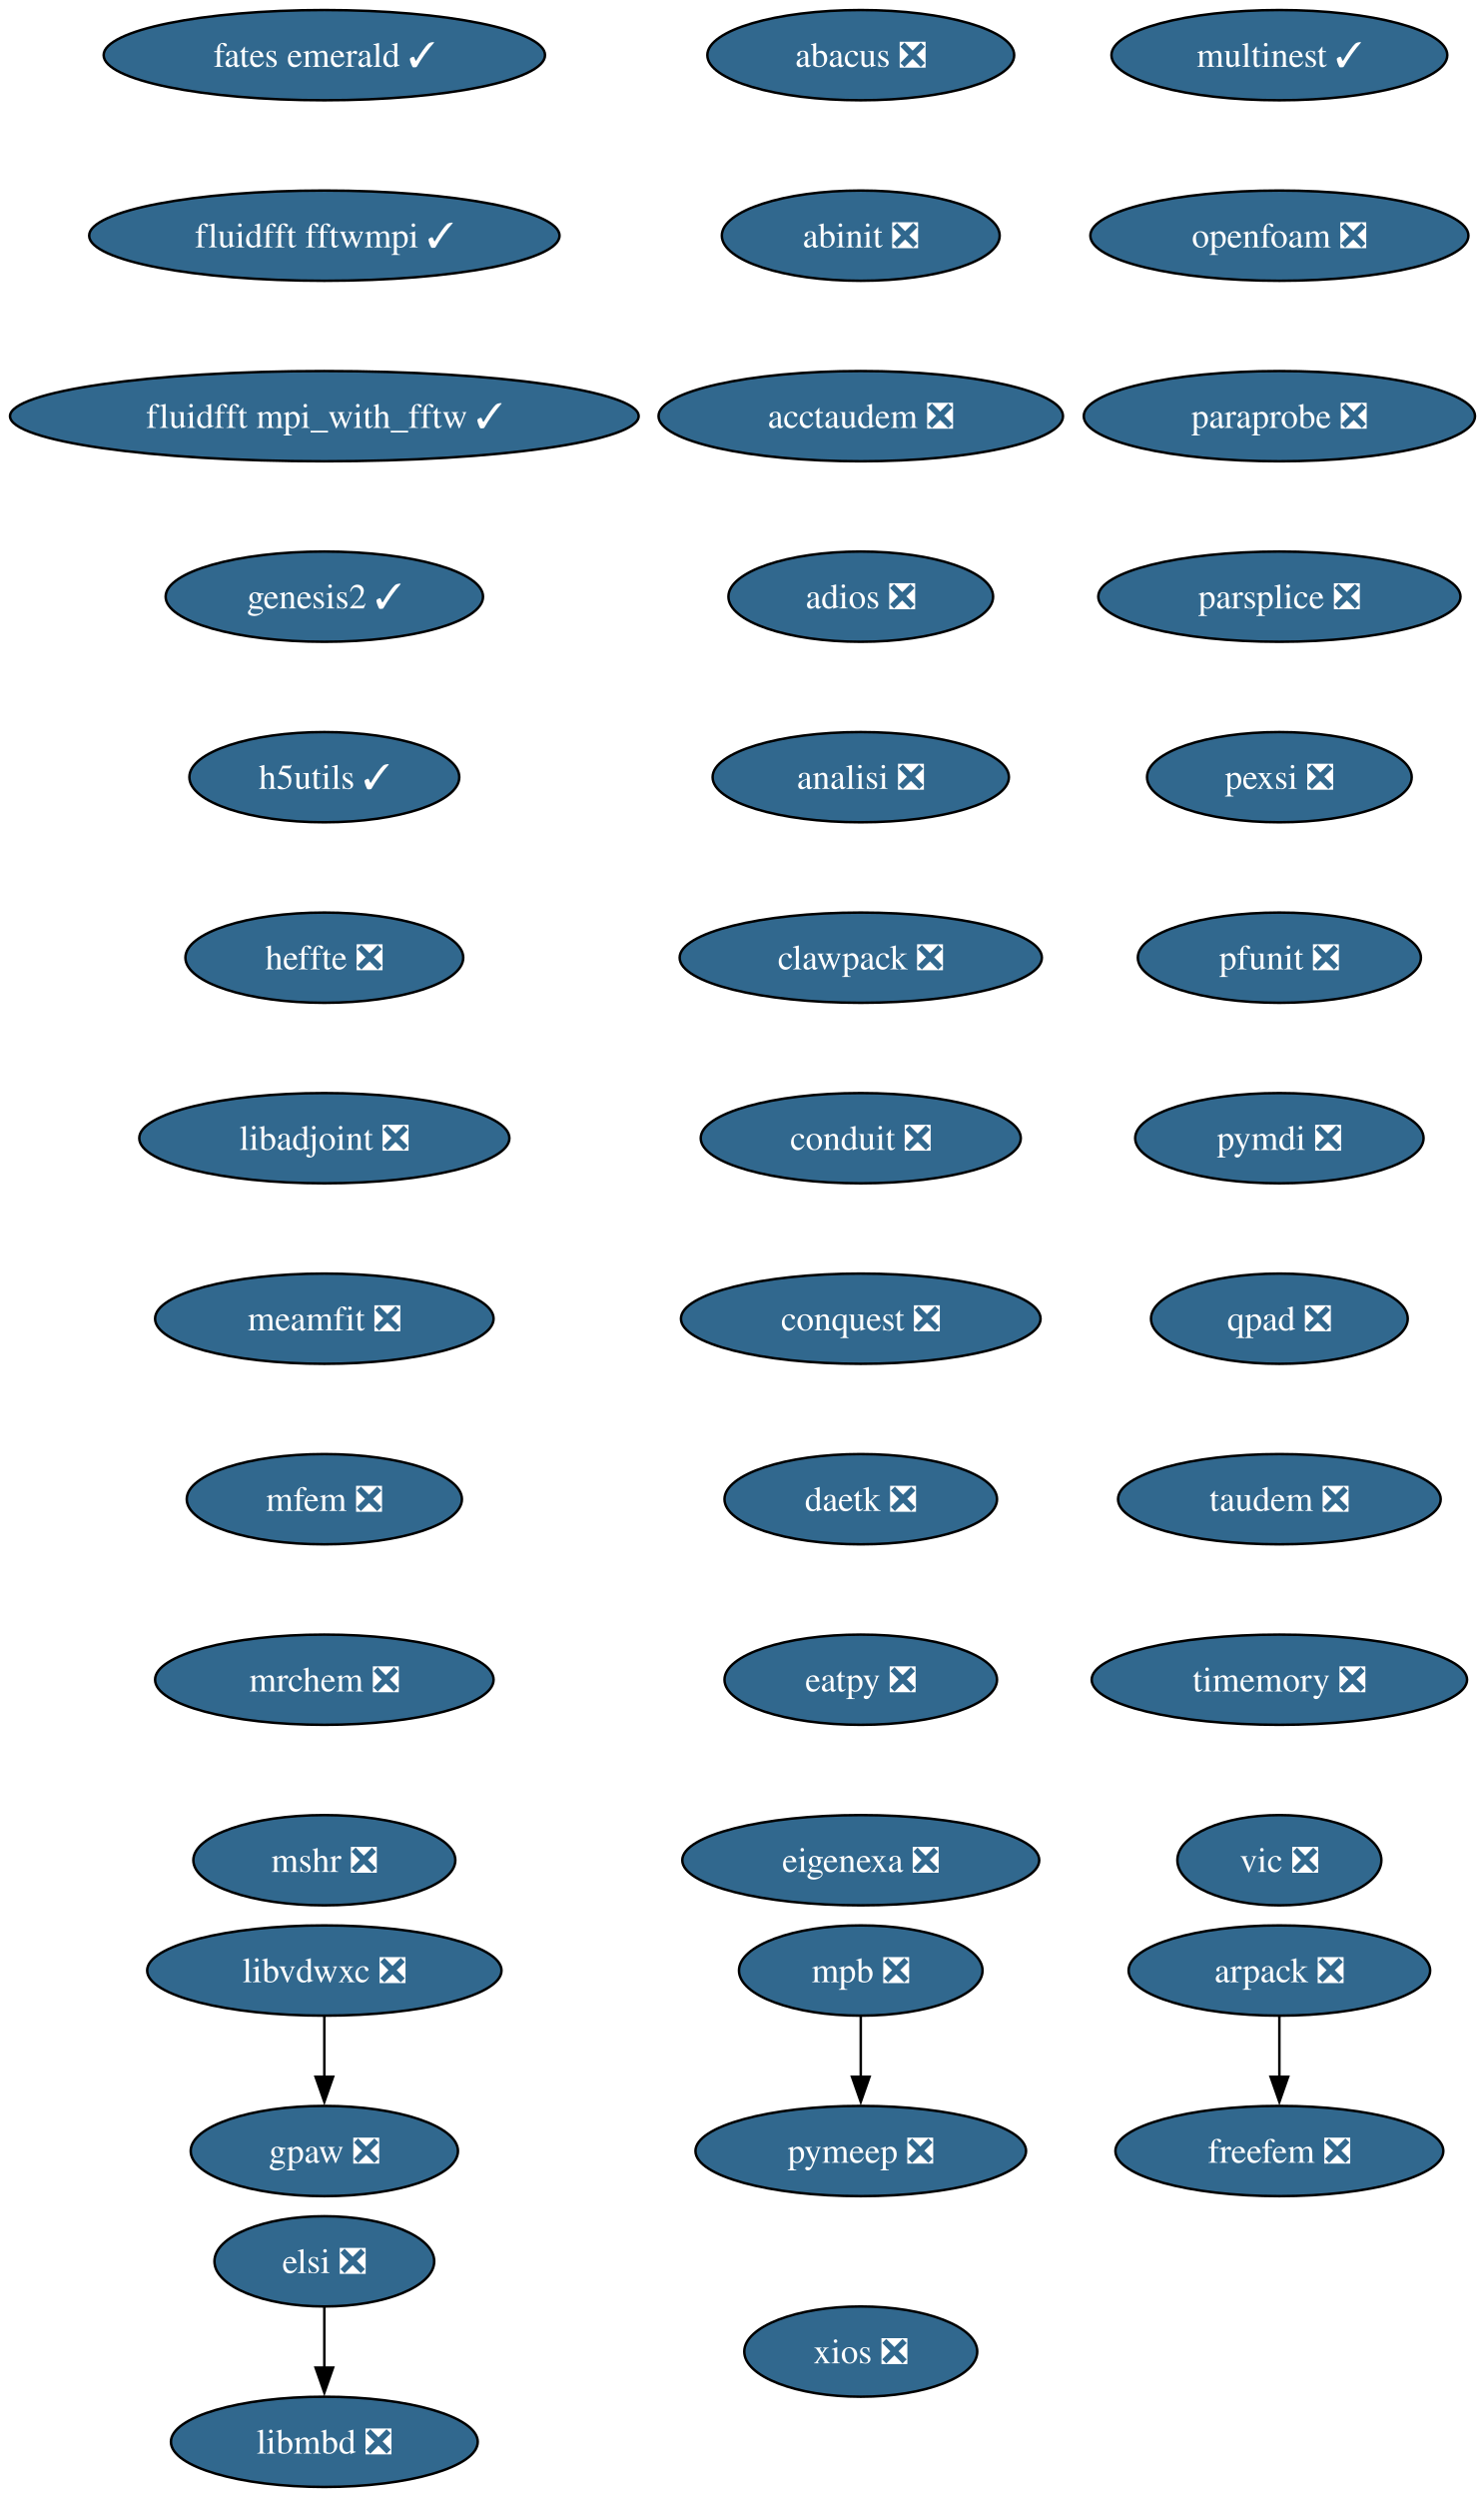
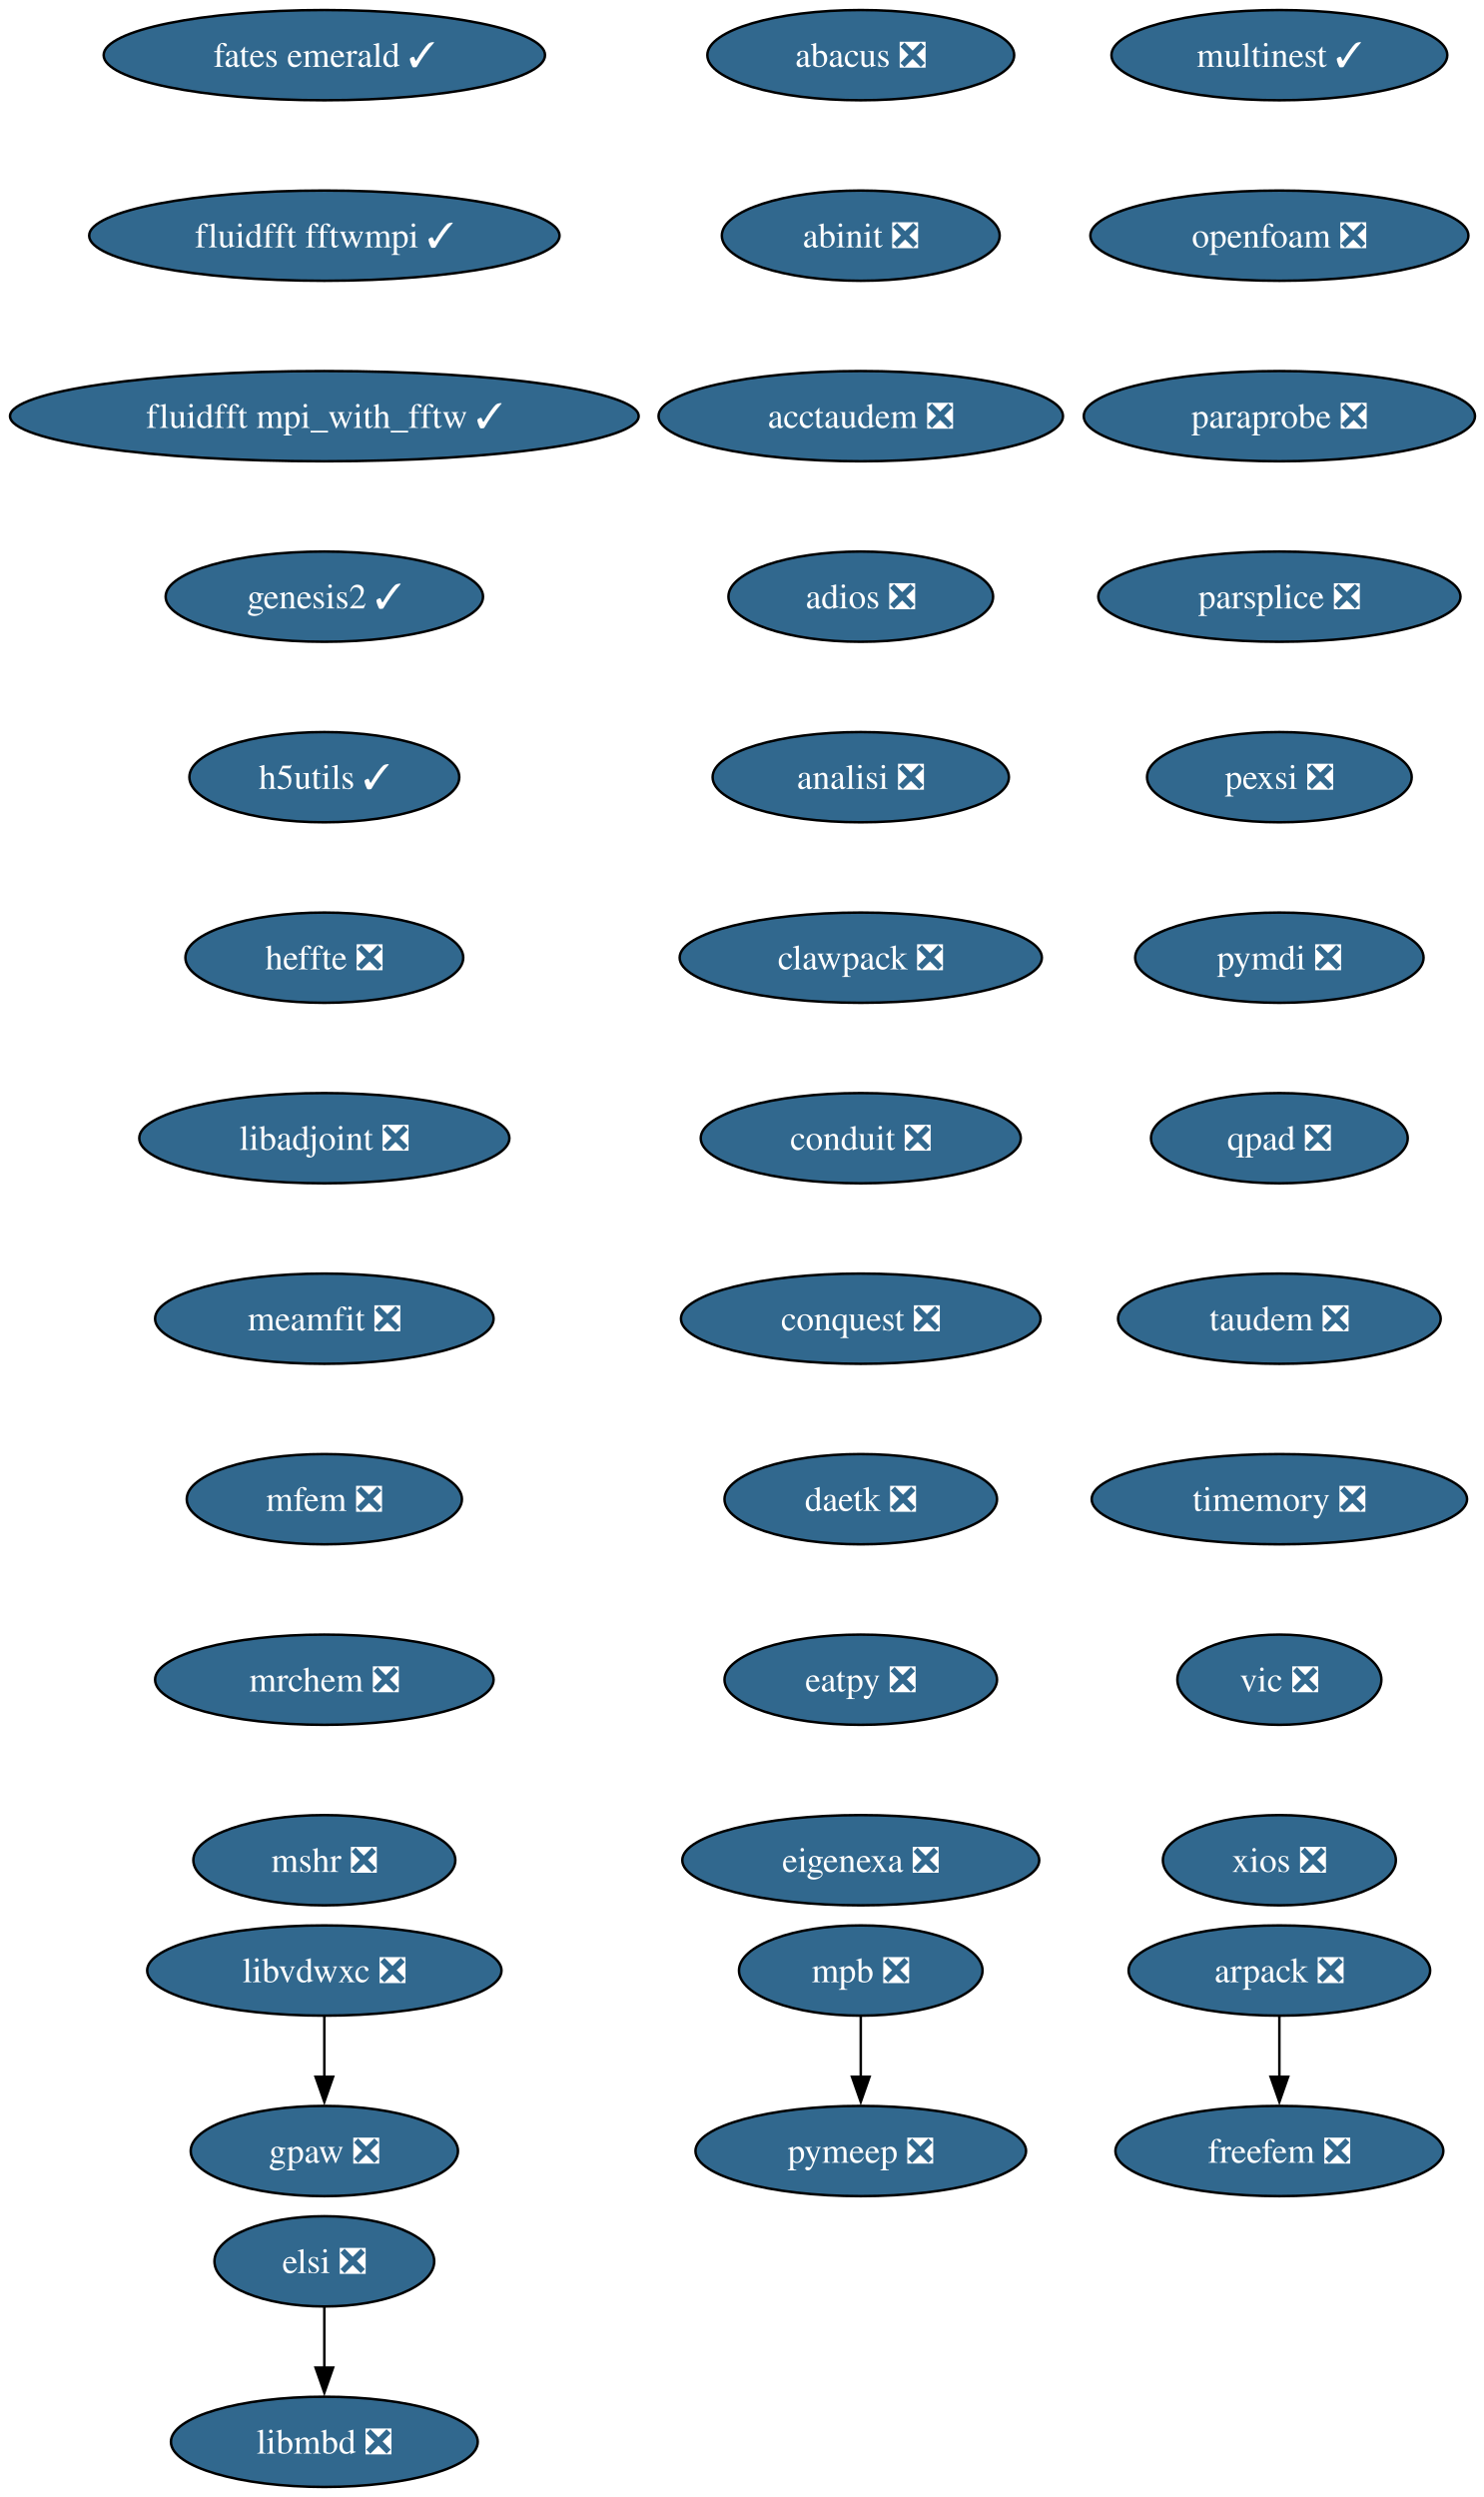
<svg xmlns="http://www.w3.org/2000/svg" xmlns:xlink="http://www.w3.org/1999/xlink" width="592pt" height="996pt" viewBox="0.00 0.00 592.00 996.00">
  <g id="graph0" class="graph" transform="scale(1 1) rotate(0) translate(4 992)">
    <polygon fill="white" stroke="none" points="-4,4 -4,-992 588.43,-992 588.43,4 -4,4" />
    <g id="node1" class="node">
      <g id="a_node1">
        <a xlink:href="https://github.com/conda-forge/abacus-feedstock/pull/82" xlink:title="abacus ❎">
          <ellipse fill="#31688e" stroke="black" cx="339.39" cy="-970" rx="61.2" ry="18" />
          <text xml:space="preserve" text-anchor="middle" x="339.39" y="-965.33" font-family="Times,serif" font-size="14.00" fill="white">abacus ❎</text>
        </a>
      </g>
    </g>
    <g id="node2" class="node">
      <g id="a_node2">
        <a xlink:href="https://github.com/conda-forge/abinit-feedstock/pull/83" xlink:title="abinit ❎">
          <ellipse fill="#31688e" stroke="black" cx="339.39" cy="-898" rx="55.42" ry="18" />
          <text xml:space="preserve" text-anchor="middle" x="339.39" y="-893.33" font-family="Times,serif" font-size="14.00" fill="white">abinit ❎</text>
        </a>
      </g>
    </g>
    <g id="node3" class="node">
      <g id="a_node3">
        <a xlink:href="https://github.com/conda-forge/acctaudem-feedstock/pull/19" xlink:title="acctaudem ❎">
          <ellipse fill="#31688e" stroke="black" cx="339.39" cy="-826" rx="80.67" ry="18" />
          <text xml:space="preserve" text-anchor="middle" x="339.39" y="-821.33" font-family="Times,serif" font-size="14.00" fill="white">acctaudem ❎</text>
        </a>
      </g>
    </g>
    <g id="node4" class="node">
      <g id="a_node4">
        <a xlink:href="https://github.com/conda-forge/adios-feedstock/pull/40" xlink:title="adios ❎">
          <ellipse fill="#31688e" stroke="black" cx="339.39" cy="-754" rx="52.79" ry="18" />
          <text xml:space="preserve" text-anchor="middle" x="339.39" y="-749.33" font-family="Times,serif" font-size="14.00" fill="white">adios ❎</text>
        </a>
      </g>
    </g>
    <g id="node5" class="node">
      <g id="a_node5">
        <a xlink:href="https://github.com/conda-forge/analisi-feedstock/pull/39" xlink:title="analisi ❎">
          <ellipse fill="#31688e" stroke="black" cx="339.39" cy="-682" rx="59.1" ry="18" />
          <text xml:space="preserve" text-anchor="middle" x="339.39" y="-677.33" font-family="Times,serif" font-size="14.00" fill="white">analisi ❎</text>
        </a>
      </g>
    </g>
    <g id="node6" class="node">
      <g id="a_node6">
        <a xlink:href="https://github.com/conda-forge/clawpack-feedstock/pull/28" xlink:title="clawpack ❎">
          <ellipse fill="#31688e" stroke="black" cx="339.39" cy="-610" rx="72.25" ry="18" />
          <text xml:space="preserve" text-anchor="middle" x="339.39" y="-605.33" font-family="Times,serif" font-size="14.00" fill="white">clawpack ❎</text>
        </a>
      </g>
    </g>
    <g id="node9" class="node">
      <g id="a_node9">
        <a xlink:href="https://github.com/conda-forge/conduit-feedstock/pull/58" xlink:title="conduit ❎">
          <ellipse fill="#31688e" stroke="black" cx="339.39" cy="-538" rx="63.84" ry="18" />
          <text xml:space="preserve" text-anchor="middle" x="339.39" y="-533.33" font-family="Times,serif" font-size="14.00" fill="white">conduit ❎</text>
        </a>
      </g>
    </g>
    <g id="node7" class="node">
      <g id="a_node7">
        <a xlink:href="https://github.com/conda-forge/arpack-feedstock/pull/56" xlink:title="arpack ❎">
          <ellipse fill="#31688e" stroke="black" cx="506.39" cy="-206" rx="60.15" ry="18" />
          <text xml:space="preserve" text-anchor="middle" x="506.39" y="-201.33" font-family="Times,serif" font-size="14.00" fill="white">arpack ❎</text>
        </a>
      </g>
    </g>
    <g id="node8" class="node">
      <g id="a_node8">
        <a xlink:href="https://github.com/conda-forge/freefem-feedstock/pull/57" xlink:title="freefem ❎">
          <ellipse fill="#31688e" stroke="black" cx="506.39" cy="-134" rx="65.41" ry="18" />
          <text xml:space="preserve" text-anchor="middle" x="506.39" y="-129.32" font-family="Times,serif" font-size="14.00" fill="white">freefem ❎</text>
        </a>
      </g>
    </g>
    <g id="edge6" class="edge">
      <path fill="none" stroke="black" d="M506.39,-187.7C506.39,-180.41 506.39,-171.73 506.39,-163.54" />
      <polygon fill="black" stroke="black" points="509.89,-163.62 506.39,-153.62 502.89,-163.62 509.89,-163.62" />
    </g>
    <g id="node10" class="node">
      <g id="a_node10">
        <a xlink:href="https://github.com/conda-forge/conquest-feedstock/pull/7" xlink:title="conquest ❎">
          <ellipse fill="#31688e" stroke="black" cx="339.39" cy="-466" rx="71.73" ry="18" />
          <text xml:space="preserve" text-anchor="middle" x="339.39" y="-461.32" font-family="Times,serif" font-size="14.00" fill="white">conquest ❎</text>
        </a>
      </g>
    </g>
    <g id="node11" class="node">
      <g id="a_node11">
        <a xlink:href="https://github.com/conda-forge/daetk-feedstock/pull/22" xlink:title="daetk ❎">
          <ellipse fill="#31688e" stroke="black" cx="339.39" cy="-394" rx="54.36" ry="18" />
          <text xml:space="preserve" text-anchor="middle" x="339.39" y="-389.32" font-family="Times,serif" font-size="14.00" fill="white">daetk ❎</text>
        </a>
      </g>
    </g>
    <g id="node12" class="node">
      <g id="a_node12">
        <a xlink:href="https://github.com/conda-forge/eatpy-feedstock/pull/10" xlink:title="eatpy ❎">
          <ellipse fill="#31688e" stroke="black" cx="339.39" cy="-322" rx="54.36" ry="18" />
          <text xml:space="preserve" text-anchor="middle" x="339.39" y="-317.32" font-family="Times,serif" font-size="14.00" fill="white">eatpy ❎</text>
        </a>
      </g>
    </g>
    <g id="node13" class="node">
      <g id="a_node13">
        <a xlink:href="https://github.com/conda-forge/eigenexa-feedstock/pull/4" xlink:title="eigenexa ❎">
          <ellipse fill="#31688e" stroke="black" cx="339.39" cy="-250" rx="71.2" ry="18" />
          <text xml:space="preserve" text-anchor="middle" x="339.39" y="-245.32" font-family="Times,serif" font-size="14.00" fill="white">eigenexa ❎</text>
        </a>
      </g>
    </g>
    <g id="node14" class="node">
      <g id="a_node14">
        <a xlink:href="https://github.com/conda-forge/elsi-feedstock/pull/24" xlink:title="elsi ❎">
          <ellipse fill="#31688e" stroke="black" cx="125.39" cy="-90" rx="43.84" ry="18" />
          <text xml:space="preserve" text-anchor="middle" x="125.39" y="-85.33" font-family="Times,serif" font-size="14.00" fill="white">elsi ❎</text>
        </a>
      </g>
    </g>
    <g id="node15" class="node">
      <g id="a_node15">
        <a xlink:href="https://github.com/conda-forge/libmbd-feedstock/pull/42" xlink:title="libmbd ❎">
          <ellipse fill="#31688e" stroke="black" cx="125.39" cy="-18" rx="61.2" ry="18" />
          <text xml:space="preserve" text-anchor="middle" x="125.39" y="-13.32" font-family="Times,serif" font-size="14.00" fill="white">libmbd ❎</text>
        </a>
      </g>
    </g>
    <g id="edge12" class="edge">
      <path fill="none" stroke="black" d="M125.39,-71.7C125.39,-64.41 125.39,-55.73 125.39,-47.54" />
      <polygon fill="black" stroke="black" points="128.89,-47.62 125.39,-37.62 121.89,-47.62 128.89,-47.62" />
    </g>
    <g id="node16" class="node">
      <g id="a_node16">
        <a xlink:href="https://github.com/conda-forge/fates-emerald-feedstock/pull/25" xlink:title="fates emerald ✓">
          <ellipse fill="#31688e" stroke="black" cx="125.39" cy="-970" rx="88.04" ry="18" />
          <text xml:space="preserve" text-anchor="middle" x="125.39" y="-965.33" font-family="Times,serif" font-size="14.00" fill="white">fates emerald ✓</text>
        </a>
      </g>
    </g>
    <g id="node17" class="node">
      <g id="a_node17">
        <a xlink:href="https://github.com/conda-forge/fluidfft-fftwmpi-feedstock/pull/10" xlink:title="fluidfft fftwmpi ✓">
          <ellipse fill="#31688e" stroke="black" cx="125.39" cy="-898" rx="93.82" ry="18" />
          <text xml:space="preserve" text-anchor="middle" x="125.39" y="-893.33" font-family="Times,serif" font-size="14.00" fill="white">fluidfft fftwmpi ✓</text>
        </a>
      </g>
    </g>
    <g id="node18" class="node">
      <g id="a_node18">
        <a xlink:href="https://github.com/conda-forge/fluidfft-mpi_with_fftw-feedstock/pull/8" xlink:title="fluidfft mpi_with_fftw ✓">
          <ellipse fill="#31688e" stroke="black" cx="125.39" cy="-826" rx="125.39" ry="18" />
          <text xml:space="preserve" text-anchor="middle" x="125.39" y="-821.33" font-family="Times,serif" font-size="14.00" fill="white">fluidfft mpi_with_fftw ✓</text>
        </a>
      </g>
    </g>
    <g id="node19" class="node">
      <g id="a_node19">
        <a xlink:href="https://github.com/conda-forge/genesis2-feedstock/pull/14" xlink:title="genesis2 ✓">
          <ellipse fill="#31688e" stroke="black" cx="125.39" cy="-754" rx="63.31" ry="18" />
          <text xml:space="preserve" text-anchor="middle" x="125.39" y="-749.33" font-family="Times,serif" font-size="14.00" fill="white">genesis2 ✓</text>
        </a>
      </g>
    </g>
    <g id="node20" class="node">
      <g id="a_node20">
        <a xlink:href="https://github.com/conda-forge/h5utils-feedstock/pull/43" xlink:title="h5utils ✓">
          <ellipse fill="#31688e" stroke="black" cx="125.39" cy="-682" rx="53.84" ry="18" />
          <text xml:space="preserve" text-anchor="middle" x="125.39" y="-677.33" font-family="Times,serif" font-size="14.00" fill="white">h5utils ✓</text>
        </a>
      </g>
    </g>
    <g id="node22" class="node">
      <g id="a_node22">
        <a xlink:href="https://github.com/conda-forge/heffte-feedstock/pull/11" xlink:title="heffte ❎">
          <ellipse fill="#31688e" stroke="black" cx="125.39" cy="-610" rx="55.42" ry="18" />
          <text xml:space="preserve" text-anchor="middle" x="125.39" y="-605.33" font-family="Times,serif" font-size="14.00" fill="white">heffte ❎</text>
        </a>
      </g>
    </g>
    <g id="node21" class="node">
      <g id="a_node21">
        <a xlink:href="https://github.com/conda-forge/gpaw-feedstock/pull/58" xlink:title="gpaw ❎">
          <ellipse fill="#31688e" stroke="black" cx="125.39" cy="-134" rx="53.31" ry="18" />
          <text xml:space="preserve" text-anchor="middle" x="125.39" y="-129.32" font-family="Times,serif" font-size="14.00" fill="white">gpaw ❎</text>
        </a>
      </g>
    </g>
    <g id="node23" class="node">
      <g id="a_node23">
        <a xlink:href="https://github.com/conda-forge/libadjoint-feedstock/pull/47" xlink:title="libadjoint ❎">
          <ellipse fill="#31688e" stroke="black" cx="125.39" cy="-538" rx="73.83" ry="18" />
          <text xml:space="preserve" text-anchor="middle" x="125.39" y="-533.33" font-family="Times,serif" font-size="14.00" fill="white">libadjoint ❎</text>
        </a>
      </g>
    </g>
    <g id="node24" class="node">
      <g id="a_node24">
        <a xlink:href="https://github.com/conda-forge/meamfit-feedstock/pull/1" xlink:title="meamfit ❎">
          <ellipse fill="#31688e" stroke="black" cx="125.39" cy="-466" rx="67.52" ry="18" />
          <text xml:space="preserve" text-anchor="middle" x="125.39" y="-461.32" font-family="Times,serif" font-size="14.00" fill="white">meamfit ❎</text>
        </a>
      </g>
    </g>
    <g id="node26" class="node">
      <g id="a_node26">
        <a xlink:href="https://github.com/conda-forge/mfem-feedstock/pull/18" xlink:title="mfem ❎">
          <ellipse fill="#31688e" stroke="black" cx="125.39" cy="-394" rx="54.89" ry="18" />
          <text xml:space="preserve" text-anchor="middle" x="125.39" y="-389.32" font-family="Times,serif" font-size="14.00" fill="white">mfem ❎</text>
        </a>
      </g>
    </g>
    <g id="node25" class="node">
      <g id="a_node25">
        <a xlink:href="https://github.com/conda-forge/libvdwxc-feedstock/pull/15" xlink:title="libvdwxc ❎">
          <ellipse fill="#31688e" stroke="black" cx="125.39" cy="-206" rx="70.68" ry="18" />
          <text xml:space="preserve" text-anchor="middle" x="125.39" y="-201.33" font-family="Times,serif" font-size="14.00" fill="white">libvdwxc ❎</text>
        </a>
      </g>
    </g>
    <g id="edge20" class="edge">
      <path fill="none" stroke="black" d="M125.39,-187.7C125.39,-180.41 125.39,-171.73 125.39,-163.54" />
      <polygon fill="black" stroke="black" points="128.89,-163.62 125.39,-153.62 121.89,-163.62 128.89,-163.62" />
    </g>
    <g id="node27" class="node">
      <g id="a_node27">
        <a xlink:href="https://github.com/conda-forge/mrchem-feedstock/pull/30" xlink:title="mrchem ❎">
          <ellipse fill="#31688e" stroke="black" cx="125.39" cy="-322" rx="67.52" ry="18" />
          <text xml:space="preserve" text-anchor="middle" x="125.39" y="-317.32" font-family="Times,serif" font-size="14.00" fill="white">mrchem ❎</text>
        </a>
      </g>
    </g>
    <g id="node30" class="node">
      <g id="a_node30">
        <a xlink:href="https://github.com/conda-forge/mshr-feedstock/pull/42" xlink:title="mshr ❎">
          <ellipse fill="#31688e" stroke="black" cx="125.39" cy="-250" rx="52.26" ry="18" />
          <text xml:space="preserve" text-anchor="middle" x="125.39" y="-245.32" font-family="Times,serif" font-size="14.00" fill="white">mshr ❎</text>
        </a>
      </g>
    </g>
    <g id="node28" class="node">
      <g id="a_node28">
        <a xlink:href="https://github.com/conda-forge/mpb-feedstock/pull/52" xlink:title="mpb ❎">
          <ellipse fill="#31688e" stroke="black" cx="339.39" cy="-206" rx="48.58" ry="18" />
          <text xml:space="preserve" text-anchor="middle" x="339.39" y="-201.33" font-family="Times,serif" font-size="14.00" fill="white">mpb ❎</text>
        </a>
      </g>
    </g>
    <g id="node29" class="node">
      <g id="a_node29">
        <a xlink:href="https://github.com/conda-forge/pymeep-feedstock/pull/110" xlink:title="pymeep ❎">
          <ellipse fill="#31688e" stroke="black" cx="339.39" cy="-134" rx="65.94" ry="18" />
          <text xml:space="preserve" text-anchor="middle" x="339.39" y="-129.32" font-family="Times,serif" font-size="14.00" fill="white">pymeep ❎</text>
        </a>
      </g>
    </g>
    <g id="edge23" class="edge">
      <path fill="none" stroke="black" d="M339.39,-187.7C339.39,-180.41 339.39,-171.73 339.39,-163.54" />
      <polygon fill="black" stroke="black" points="342.89,-163.62 339.39,-153.62 335.89,-163.62 342.89,-163.62" />
    </g>
    <g id="node31" class="node">
      <g id="a_node31">
        <a xlink:href="https://github.com/conda-forge/multinest-feedstock/pull/17" xlink:title="multinest ✓">
          <ellipse fill="#31688e" stroke="black" cx="506.39" cy="-970" rx="66.99" ry="18" />
          <text xml:space="preserve" text-anchor="middle" x="506.39" y="-965.33" font-family="Times,serif" font-size="14.00" fill="white">multinest ✓</text>
        </a>
      </g>
    </g>
    <g id="node32" class="node">
      <g id="a_node32">
        <a xlink:href="https://github.com/conda-forge/openfoam-feedstock/pull/6" xlink:title="openfoam ❎">
          <ellipse fill="#31688e" stroke="black" cx="506.39" cy="-898" rx="75.41" ry="18" />
          <text xml:space="preserve" text-anchor="middle" x="506.39" y="-893.33" font-family="Times,serif" font-size="14.00" fill="white">openfoam ❎</text>
        </a>
      </g>
    </g>
    <g id="node33" class="node">
      <g id="a_node33">
        <a xlink:href="https://github.com/conda-forge/paraprobe-feedstock/pull/25" xlink:title="paraprobe ❎">
          <ellipse fill="#31688e" stroke="black" cx="506.39" cy="-826" rx="78.04" ry="18" />
          <text xml:space="preserve" text-anchor="middle" x="506.39" y="-821.33" font-family="Times,serif" font-size="14.00" fill="white">paraprobe ❎</text>
        </a>
      </g>
    </g>
    <g id="node34" class="node">
      <g id="a_node34">
        <a xlink:href="https://github.com/conda-forge/parsplice-feedstock/pull/16" xlink:title="parsplice ❎">
          <ellipse fill="#31688e" stroke="black" cx="506.39" cy="-754" rx="72.25" ry="18" />
          <text xml:space="preserve" text-anchor="middle" x="506.39" y="-749.33" font-family="Times,serif" font-size="14.00" fill="white">parsplice ❎</text>
        </a>
      </g>
    </g>
    <g id="node35" class="node">
      <g id="a_node35">
        <a xlink:href="https://github.com/conda-forge/pexsi-feedstock/pull/12" xlink:title="pexsi ❎">
          <ellipse fill="#31688e" stroke="black" cx="506.39" cy="-682" rx="52.79" ry="18" />
          <text xml:space="preserve" text-anchor="middle" x="506.39" y="-677.33" font-family="Times,serif" font-size="14.00" fill="white">pexsi ❎</text>
        </a>
      </g>
    </g>
    <g id="node36" class="node">
      <g id="a_node36">
-         <a xlink:href="https://github.com/conda-forge/pfunit-feedstock/pull/1" xlink:title="pfunit ❎">
-           <ellipse fill="#31688e" stroke="black" cx="506.39" cy="-610" rx="56.47" ry="18" />
-           <text xml:space="preserve" text-anchor="middle" x="506.39" y="-605.33" font-family="Times,serif" font-size="14.00" fill="white">pfunit ❎</text>
+         <a xlink:href="https://github.com/conda-forge/pymdi-feedstock/pull/93" xlink:title="pymdi ❎">
+           <ellipse fill="#31688e" stroke="black" cx="506.39" cy="-610" rx="57.52" ry="18" />
+           <text xml:space="preserve" text-anchor="middle" x="506.39" y="-605.33" font-family="Times,serif" font-size="14.00" fill="white">pymdi ❎</text>
        </a>
      </g>
    </g>
    <g id="node37" class="node">
      <g id="a_node37">
-         <a xlink:href="https://github.com/conda-forge/pymdi-feedstock/pull/93" xlink:title="pymdi ❎">
-           <ellipse fill="#31688e" stroke="black" cx="506.39" cy="-538" rx="57.52" ry="18" />
-           <text xml:space="preserve" text-anchor="middle" x="506.39" y="-533.33" font-family="Times,serif" font-size="14.00" fill="white">pymdi ❎</text>
+         <a xlink:href="https://github.com/conda-forge/qpad-feedstock/pull/5" xlink:title="qpad ❎">
+           <ellipse fill="#31688e" stroke="black" cx="506.39" cy="-538" rx="51.21" ry="18" />
+           <text xml:space="preserve" text-anchor="middle" x="506.39" y="-533.33" font-family="Times,serif" font-size="14.00" fill="white">qpad ❎</text>
        </a>
      </g>
    </g>
    <g id="node38" class="node">
      <g id="a_node38">
-         <a xlink:href="https://github.com/conda-forge/qpad-feedstock/pull/5" xlink:title="qpad ❎">
-           <ellipse fill="#31688e" stroke="black" cx="506.39" cy="-466" rx="51.21" ry="18" />
-           <text xml:space="preserve" text-anchor="middle" x="506.39" y="-461.32" font-family="Times,serif" font-size="14.00" fill="white">qpad ❎</text>
+         <a xlink:href="https://github.com/conda-forge/taudem-feedstock/pull/25" xlink:title="taudem ❎">
+           <ellipse fill="#31688e" stroke="black" cx="506.39" cy="-466" rx="64.36" ry="18" />
+           <text xml:space="preserve" text-anchor="middle" x="506.39" y="-461.32" font-family="Times,serif" font-size="14.00" fill="white">taudem ❎</text>
        </a>
      </g>
    </g>
    <g id="node39" class="node">
      <g id="a_node39">
-         <a xlink:href="https://github.com/conda-forge/taudem-feedstock/pull/25" xlink:title="taudem ❎">
-           <ellipse fill="#31688e" stroke="black" cx="506.39" cy="-394" rx="64.36" ry="18" />
-           <text xml:space="preserve" text-anchor="middle" x="506.39" y="-389.32" font-family="Times,serif" font-size="14.00" fill="white">taudem ❎</text>
+         <a xlink:href="https://github.com/conda-forge/timemory-feedstock/pull/25" xlink:title="timemory ❎">
+           <ellipse fill="#31688e" stroke="black" cx="506.39" cy="-394" rx="74.88" ry="18" />
+           <text xml:space="preserve" text-anchor="middle" x="506.39" y="-389.32" font-family="Times,serif" font-size="14.00" fill="white">timemory ❎</text>
        </a>
      </g>
    </g>
    <g id="node40" class="node">
      <g id="a_node40">
-         <a xlink:href="https://github.com/conda-forge/timemory-feedstock/pull/25" xlink:title="timemory ❎">
-           <ellipse fill="#31688e" stroke="black" cx="506.39" cy="-322" rx="74.88" ry="18" />
-           <text xml:space="preserve" text-anchor="middle" x="506.39" y="-317.32" font-family="Times,serif" font-size="14.00" fill="white">timemory ❎</text>
+         <a xlink:href="https://github.com/conda-forge/vic-feedstock/pull/27" xlink:title="vic ❎">
+           <ellipse fill="#31688e" stroke="black" cx="506.39" cy="-322" rx="40.69" ry="18" />
+           <text xml:space="preserve" text-anchor="middle" x="506.39" y="-317.32" font-family="Times,serif" font-size="14.00" fill="white">vic ❎</text>
        </a>
      </g>
    </g>
    <g id="node41" class="node">
      <g id="a_node41">
-         <a xlink:href="https://github.com/conda-forge/vic-feedstock/pull/27" xlink:title="vic ❎">
-           <ellipse fill="#31688e" stroke="black" cx="506.39" cy="-250" rx="40.69" ry="18" />
-           <text xml:space="preserve" text-anchor="middle" x="506.39" y="-245.32" font-family="Times,serif" font-size="14.00" fill="white">vic ❎</text>
-         </a>
-       </g>
-     </g>
-     <g id="node42" class="node">
-       <g id="a_node42">
        <a xlink:href="https://github.com/conda-forge/xios-feedstock/pull/1" xlink:title="xios ❎">
-           <ellipse fill="#31688e" stroke="black" cx="339.39" cy="-54" rx="46.47" ry="18" />
-           <text xml:space="preserve" text-anchor="middle" x="339.39" y="-49.33" font-family="Times,serif" font-size="14.00" fill="white">xios ❎</text>
+           <ellipse fill="#31688e" stroke="black" cx="506.39" cy="-250" rx="46.47" ry="18" />
+           <text xml:space="preserve" text-anchor="middle" x="506.39" y="-245.32" font-family="Times,serif" font-size="14.00" fill="white">xios ❎</text>
        </a>
      </g>
    </g>
  </g>
</svg>
